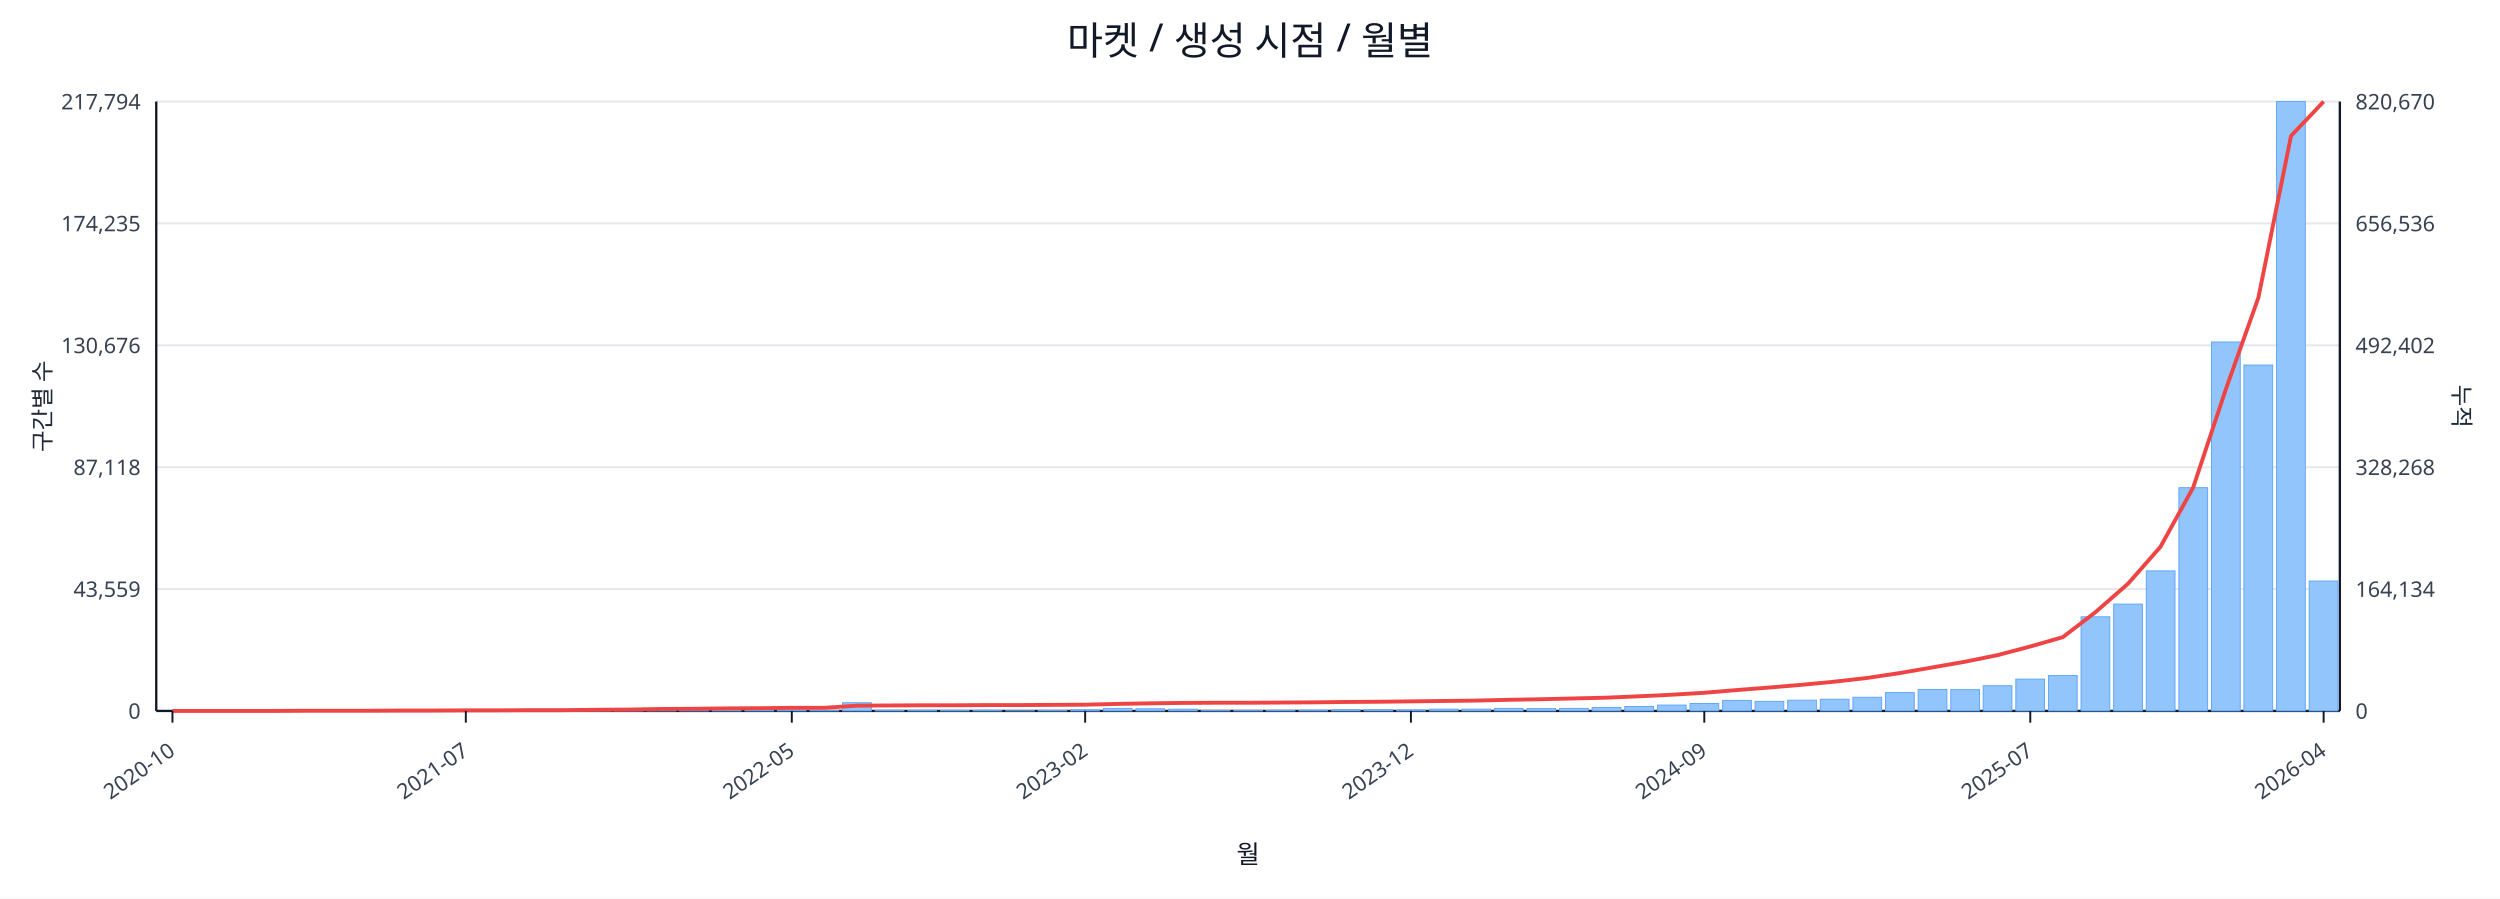
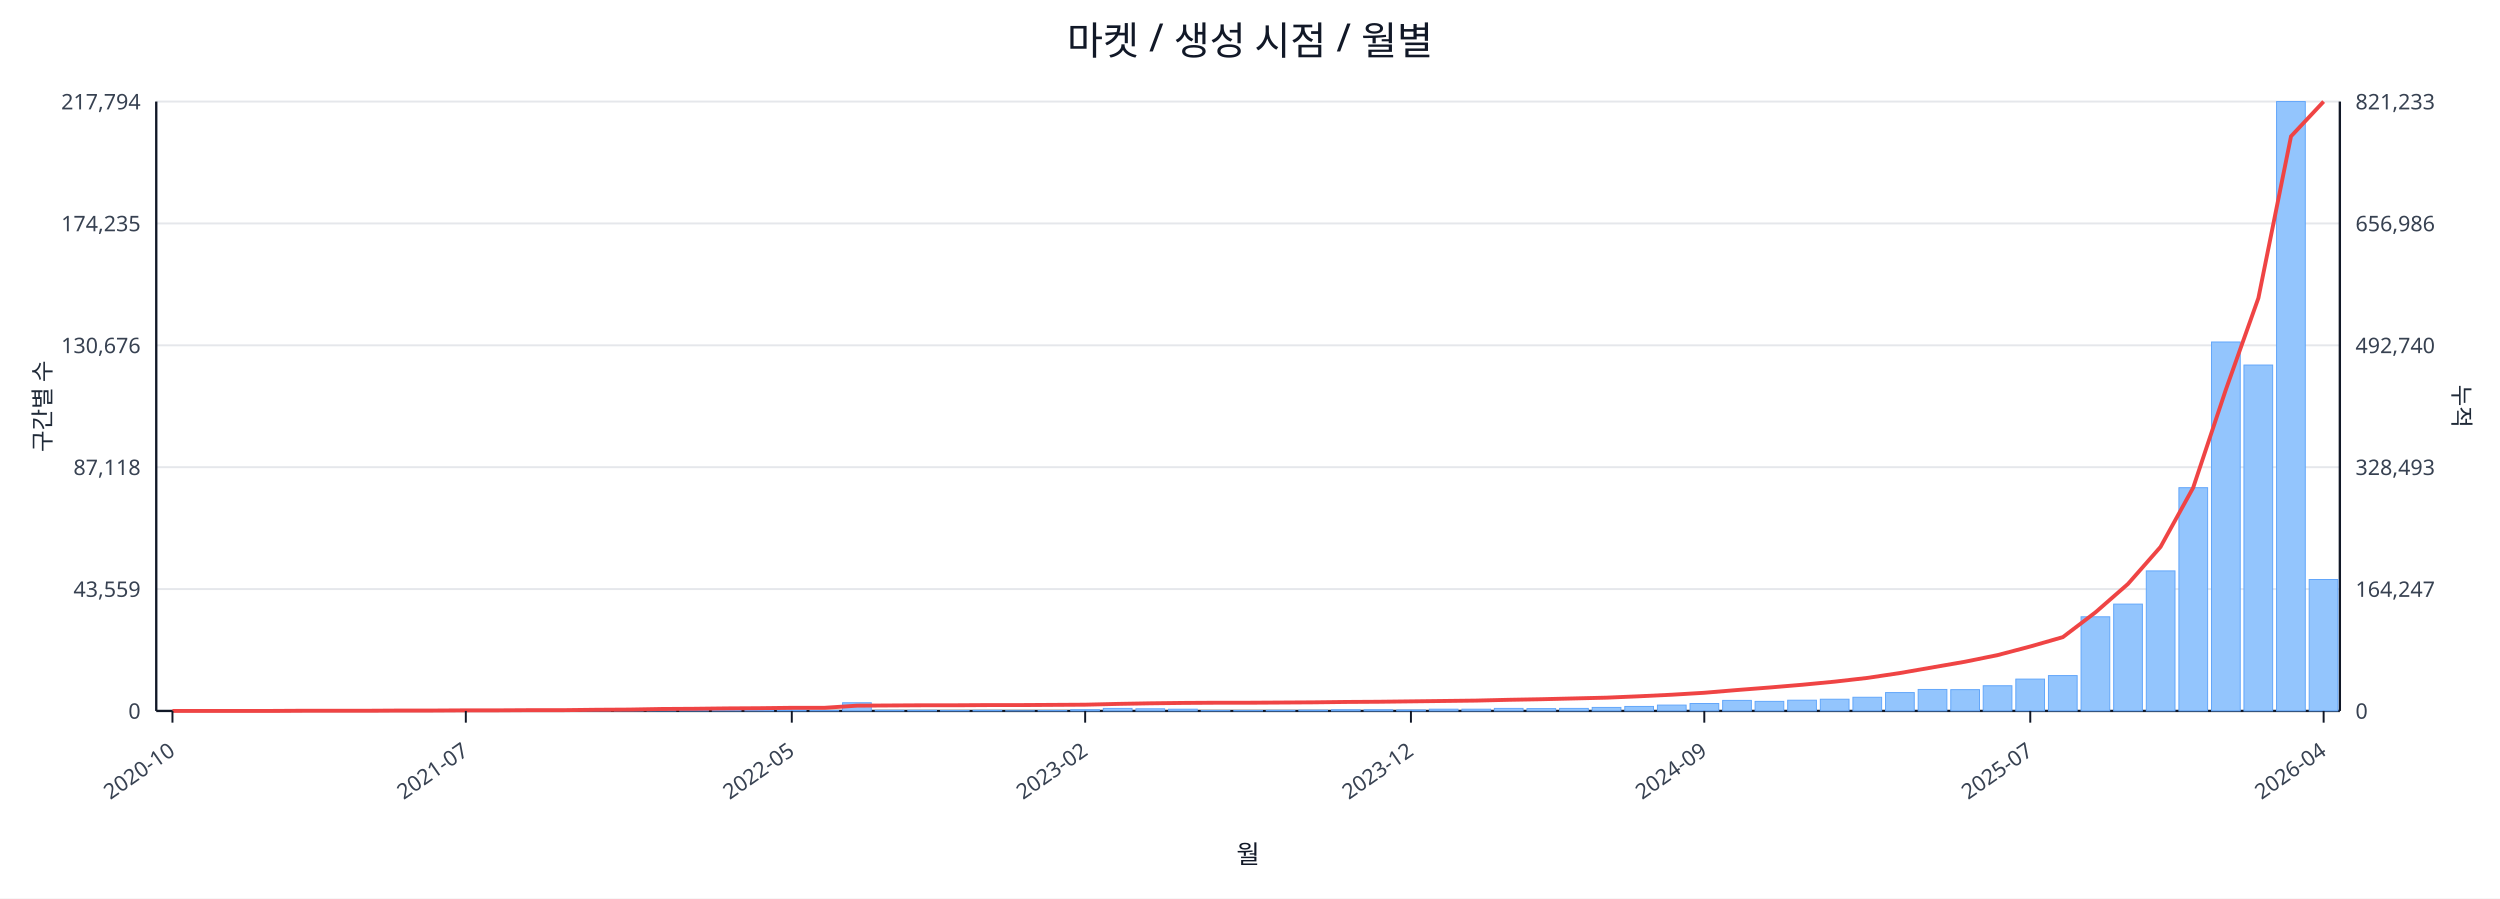
<svg xmlns="http://www.w3.org/2000/svg" width="1280" height="460" viewBox="0 0 1280 460">
  <rect x="0" y="0" width="100%" height="100%" fill="#ffffff" />
  <text x="640.0" y="28" font-size="20" text-anchor="middle" font-family="sans-serif" fill="#111827">마켓 / 생성 시점 / 월별</text>
  <line x1="80.0" y1="52.0" x2="1198.0" y2="52.0" stroke="#e5e7eb" stroke-width="1" />
  <text x="72.0" y="56.0" font-size="11" text-anchor="end" font-family="sans-serif" fill="#374151">217,794</text>
-   <text x="1206.0" y="56.0" font-size="11" text-anchor="start" font-family="sans-serif" fill="#374151">820,670</text>
+   <text x="1206.0" y="56.0" font-size="11" text-anchor="start" font-family="sans-serif" fill="#374151">821,233</text>
  <line x1="80.0" y1="114.4" x2="1198.0" y2="114.4" stroke="#e5e7eb" stroke-width="1" />
  <text x="72.0" y="118.4" font-size="11" text-anchor="end" font-family="sans-serif" fill="#374151">174,235</text>
-   <text x="1206.0" y="118.4" font-size="11" text-anchor="start" font-family="sans-serif" fill="#374151">656,536</text>
+   <text x="1206.0" y="118.4" font-size="11" text-anchor="start" font-family="sans-serif" fill="#374151">656,986</text>
  <line x1="80.0" y1="176.8" x2="1198.0" y2="176.8" stroke="#e5e7eb" stroke-width="1" />
  <text x="72.0" y="180.8" font-size="11" text-anchor="end" font-family="sans-serif" fill="#374151">130,676</text>
-   <text x="1206.0" y="180.8" font-size="11" text-anchor="start" font-family="sans-serif" fill="#374151">492,402</text>
+   <text x="1206.0" y="180.8" font-size="11" text-anchor="start" font-family="sans-serif" fill="#374151">492,740</text>
  <line x1="80.0" y1="239.2" x2="1198.0" y2="239.2" stroke="#e5e7eb" stroke-width="1" />
  <text x="72.0" y="243.2" font-size="11" text-anchor="end" font-family="sans-serif" fill="#374151">87,118</text>
-   <text x="1206.0" y="243.2" font-size="11" text-anchor="start" font-family="sans-serif" fill="#374151">328,268</text>
+   <text x="1206.0" y="243.2" font-size="11" text-anchor="start" font-family="sans-serif" fill="#374151">328,493</text>
  <line x1="80.0" y1="301.6" x2="1198.0" y2="301.6" stroke="#e5e7eb" stroke-width="1" />
  <text x="72.0" y="305.6" font-size="11" text-anchor="end" font-family="sans-serif" fill="#374151">43,559</text>
-   <text x="1206.0" y="305.6" font-size="11" text-anchor="start" font-family="sans-serif" fill="#374151">164,134</text>
+   <text x="1206.0" y="305.6" font-size="11" text-anchor="start" font-family="sans-serif" fill="#374151">164,247</text>
  <line x1="80.0" y1="364.0" x2="1198.0" y2="364.0" stroke="#e5e7eb" stroke-width="1" />
  <text x="72.0" y="368.0" font-size="11" text-anchor="end" font-family="sans-serif" fill="#374151">0</text>
  <text x="1206.0" y="368.0" font-size="11" text-anchor="start" font-family="sans-serif" fill="#374151">0</text>
  <line x1="80.0" y1="364.0" x2="1198.0" y2="364.0" stroke="#111827" stroke-width="1.2" />
  <line x1="80.0" y1="52.0" x2="80.0" y2="364.0" stroke="#111827" stroke-width="1.2" />
  <line x1="1198.0" y1="52.0" x2="1198.0" y2="364.0" stroke="#111827" stroke-width="1.2" />
  <rect x="81.0" y="364.0" width="14.7" height="0.0" fill="#93c5fd" stroke="#60a5fa" stroke-width="0.5" />
  <rect x="97.7" y="364.0" width="14.7" height="0.0" fill="#93c5fd" stroke="#60a5fa" stroke-width="0.5" />
  <rect x="114.4" y="364.0" width="14.7" height="0.0" fill="#93c5fd" stroke="#60a5fa" stroke-width="0.5" />
  <rect x="131.1" y="363.9" width="14.7" height="0.1" fill="#93c5fd" stroke="#60a5fa" stroke-width="0.5" />
  <rect x="147.7" y="363.9" width="14.7" height="0.1" fill="#93c5fd" stroke="#60a5fa" stroke-width="0.5" />
  <rect x="164.4" y="363.9" width="14.7" height="0.1" fill="#93c5fd" stroke="#60a5fa" stroke-width="0.5" />
  <rect x="181.1" y="363.9" width="14.7" height="0.1" fill="#93c5fd" stroke="#60a5fa" stroke-width="0.5" />
  <rect x="197.8" y="363.8" width="14.7" height="0.2" fill="#93c5fd" stroke="#60a5fa" stroke-width="0.5" />
  <rect x="214.5" y="363.7" width="14.7" height="0.3" fill="#93c5fd" stroke="#60a5fa" stroke-width="0.5" />
  <rect x="231.2" y="363.8" width="14.7" height="0.2" fill="#93c5fd" stroke="#60a5fa" stroke-width="0.5" />
  <rect x="247.9" y="363.8" width="14.7" height="0.2" fill="#93c5fd" stroke="#60a5fa" stroke-width="0.5" />
  <rect x="264.6" y="363.9" width="14.7" height="0.1" fill="#93c5fd" stroke="#60a5fa" stroke-width="0.5" />
  <rect x="281.2" y="363.7" width="14.7" height="0.3" fill="#93c5fd" stroke="#60a5fa" stroke-width="0.5" />
  <rect x="297.9" y="363.4" width="14.7" height="0.6" fill="#93c5fd" stroke="#60a5fa" stroke-width="0.5" />
  <rect x="314.6" y="363.5" width="14.7" height="0.5" fill="#93c5fd" stroke="#60a5fa" stroke-width="0.5" />
  <rect x="331.3" y="363.1" width="14.7" height="0.9" fill="#93c5fd" stroke="#60a5fa" stroke-width="0.5" />
  <rect x="348.0" y="363.5" width="14.7" height="0.5" fill="#93c5fd" stroke="#60a5fa" stroke-width="0.5" />
  <rect x="364.7" y="363.3" width="14.7" height="0.7" fill="#93c5fd" stroke="#60a5fa" stroke-width="0.5" />
  <rect x="381.4" y="363.4" width="14.7" height="0.6" fill="#93c5fd" stroke="#60a5fa" stroke-width="0.5" />
  <rect x="398.0" y="363.6" width="14.7" height="0.4" fill="#93c5fd" stroke="#60a5fa" stroke-width="0.5" />
  <rect x="414.7" y="363.8" width="14.7" height="0.2" fill="#93c5fd" stroke="#60a5fa" stroke-width="0.5" />
  <rect x="431.4" y="359.8" width="14.7" height="4.2" fill="#93c5fd" stroke="#60a5fa" stroke-width="0.5" />
  <rect x="448.1" y="363.7" width="14.7" height="0.3" fill="#93c5fd" stroke="#60a5fa" stroke-width="0.5" />
  <rect x="464.8" y="363.7" width="14.7" height="0.3" fill="#93c5fd" stroke="#60a5fa" stroke-width="0.5" />
  <rect x="481.5" y="363.8" width="14.7" height="0.2" fill="#93c5fd" stroke="#60a5fa" stroke-width="0.5" />
  <rect x="498.2" y="363.7" width="14.7" height="0.3" fill="#93c5fd" stroke="#60a5fa" stroke-width="0.5" />
  <rect x="514.9" y="363.9" width="14.7" height="0.1" fill="#93c5fd" stroke="#60a5fa" stroke-width="0.5" />
  <rect x="531.5" y="363.8" width="14.7" height="0.2" fill="#93c5fd" stroke="#60a5fa" stroke-width="0.5" />
  <rect x="548.2" y="363.4" width="14.7" height="0.6" fill="#93c5fd" stroke="#60a5fa" stroke-width="0.5" />
  <rect x="564.9" y="362.7" width="14.7" height="1.3" fill="#93c5fd" stroke="#60a5fa" stroke-width="0.5" />
  <rect x="581.6" y="362.9" width="14.7" height="1.1" fill="#93c5fd" stroke="#60a5fa" stroke-width="0.5" />
  <rect x="598.3" y="363.1" width="14.7" height="0.9" fill="#93c5fd" stroke="#60a5fa" stroke-width="0.5" />
  <rect x="615.0" y="363.8" width="14.7" height="0.2" fill="#93c5fd" stroke="#60a5fa" stroke-width="0.5" />
  <rect x="631.7" y="363.8" width="14.7" height="0.2" fill="#93c5fd" stroke="#60a5fa" stroke-width="0.5" />
  <rect x="648.3" y="363.7" width="14.7" height="0.3" fill="#93c5fd" stroke="#60a5fa" stroke-width="0.5" />
  <rect x="665.0" y="363.6" width="14.7" height="0.4" fill="#93c5fd" stroke="#60a5fa" stroke-width="0.5" />
  <rect x="681.7" y="363.4" width="14.7" height="0.6" fill="#93c5fd" stroke="#60a5fa" stroke-width="0.5" />
  <rect x="698.4" y="363.4" width="14.7" height="0.6" fill="#93c5fd" stroke="#60a5fa" stroke-width="0.5" />
  <rect x="715.1" y="363.5" width="14.7" height="0.5" fill="#93c5fd" stroke="#60a5fa" stroke-width="0.5" />
  <rect x="731.8" y="363.1" width="14.7" height="0.9" fill="#93c5fd" stroke="#60a5fa" stroke-width="0.5" />
  <rect x="748.5" y="363.1" width="14.7" height="0.9" fill="#93c5fd" stroke="#60a5fa" stroke-width="0.5" />
  <rect x="765.1" y="362.7" width="14.7" height="1.3" fill="#93c5fd" stroke="#60a5fa" stroke-width="0.5" />
  <rect x="781.8" y="362.8" width="14.7" height="1.2" fill="#93c5fd" stroke="#60a5fa" stroke-width="0.5" />
  <rect x="798.5" y="362.7" width="14.7" height="1.3" fill="#93c5fd" stroke="#60a5fa" stroke-width="0.5" />
  <rect x="815.2" y="362.2" width="14.7" height="1.8" fill="#93c5fd" stroke="#60a5fa" stroke-width="0.5" />
  <rect x="831.9" y="361.7" width="14.7" height="2.3" fill="#93c5fd" stroke="#60a5fa" stroke-width="0.5" />
  <rect x="848.6" y="361.0" width="14.7" height="3.0" fill="#93c5fd" stroke="#60a5fa" stroke-width="0.5" />
  <rect x="865.3" y="360.2" width="14.7" height="3.8" fill="#93c5fd" stroke="#60a5fa" stroke-width="0.5" />
  <rect x="882.0" y="358.6" width="14.7" height="5.4" fill="#93c5fd" stroke="#60a5fa" stroke-width="0.5" />
  <rect x="898.6" y="359.1" width="14.7" height="4.9" fill="#93c5fd" stroke="#60a5fa" stroke-width="0.5" />
  <rect x="915.3" y="358.5" width="14.7" height="5.5" fill="#93c5fd" stroke="#60a5fa" stroke-width="0.5" />
  <rect x="932.0" y="358.0" width="14.7" height="6.0" fill="#93c5fd" stroke="#60a5fa" stroke-width="0.5" />
  <rect x="948.7" y="357.0" width="14.7" height="7.0" fill="#93c5fd" stroke="#60a5fa" stroke-width="0.5" />
  <rect x="965.4" y="354.6" width="14.7" height="9.4" fill="#93c5fd" stroke="#60a5fa" stroke-width="0.5" />
  <rect x="982.1" y="353.0" width="14.7" height="11.0" fill="#93c5fd" stroke="#60a5fa" stroke-width="0.5" />
  <rect x="998.8" y="353.1" width="14.7" height="10.9" fill="#93c5fd" stroke="#60a5fa" stroke-width="0.5" />
  <rect x="1015.4" y="351.1" width="14.7" height="12.9" fill="#93c5fd" stroke="#60a5fa" stroke-width="0.5" />
  <rect x="1032.1" y="347.7" width="14.7" height="16.3" fill="#93c5fd" stroke="#60a5fa" stroke-width="0.5" />
  <rect x="1048.8" y="345.9" width="14.7" height="18.1" fill="#93c5fd" stroke="#60a5fa" stroke-width="0.5" />
  <rect x="1065.5" y="315.8" width="14.7" height="48.2" fill="#93c5fd" stroke="#60a5fa" stroke-width="0.5" />
  <rect x="1082.2" y="309.3" width="14.7" height="54.7" fill="#93c5fd" stroke="#60a5fa" stroke-width="0.5" />
  <rect x="1098.9" y="292.3" width="14.7" height="71.7" fill="#93c5fd" stroke="#60a5fa" stroke-width="0.5" />
  <rect x="1115.6" y="249.7" width="14.7" height="114.3" fill="#93c5fd" stroke="#60a5fa" stroke-width="0.5" />
  <rect x="1132.3" y="175.1" width="14.7" height="188.9" fill="#93c5fd" stroke="#60a5fa" stroke-width="0.5" />
  <rect x="1148.9" y="186.9" width="14.7" height="177.1" fill="#93c5fd" stroke="#60a5fa" stroke-width="0.5" />
  <rect x="1165.6" y="52.0" width="14.7" height="312.0" fill="#93c5fd" stroke="#60a5fa" stroke-width="0.5" />
-   <rect x="1182.3" y="297.5" width="14.7" height="66.5" fill="#93c5fd" stroke="#60a5fa" stroke-width="0.5" />
-   <polyline fill="none" stroke="#ef4444" stroke-width="2" points="88.3,364.0 105.0,364.0 121.7,364.0 138.4,364.0 155.1,363.9 171.8,363.9 188.5,363.9 205.1,363.8 221.8,363.8 238.5,363.7 255.2,363.7 271.9,363.6 288.6,363.6 305.3,363.4 322.0,363.3 338.6,363.0 355.3,362.9 372.0,362.7 388.7,362.6 405.4,362.4 422.1,362.4 438.8,361.3 455.4,361.2 472.1,361.1 488.8,361.1 505.5,361.0 522.2,361.0 538.9,360.9 555.6,360.8 572.3,360.4 588.9,360.1 605.6,359.9 622.3,359.8 639.0,359.8 655.7,359.7 672.4,359.6 689.1,359.4 705.7,359.3 722.4,359.1 739.1,358.9 755.8,358.7 772.5,358.3 789.2,358.0 805.9,357.6 822.6,357.2 839.2,356.5 855.9,355.7 872.6,354.7 889.3,353.3 906.0,352.0 922.7,350.6 939.4,349.0 956.0,347.1 972.7,344.6 989.4,341.7 1006.1,338.8 1022.8,335.4 1039.5,331.0 1056.2,326.2 1072.9,313.4 1089.5,298.9 1106.2,279.9 1122.9,249.6 1139.6,199.4 1156.3,152.4 1173.0,69.6 1189.7,52.0" />
+   <rect x="1182.3" y="296.7" width="14.7" height="67.3" fill="#93c5fd" stroke="#60a5fa" stroke-width="0.5" />
+   <polyline fill="none" stroke="#ef4444" stroke-width="2" points="88.3,364.0 105.0,364.0 121.7,364.0 138.4,364.0 155.1,363.9 171.8,363.9 188.5,363.9 205.1,363.8 221.8,363.8 238.5,363.7 255.2,363.7 271.9,363.6 288.6,363.6 305.3,363.4 322.0,363.3 338.6,363.0 355.3,362.9 372.0,362.7 388.7,362.6 405.4,362.4 422.1,362.4 438.8,361.3 455.4,361.2 472.1,361.1 488.8,361.1 505.5,361.0 522.2,361.0 538.9,360.9 555.6,360.8 572.3,360.4 588.9,360.1 605.6,359.9 622.3,359.8 639.0,359.8 655.7,359.7 672.4,359.6 689.1,359.4 705.7,359.3 722.4,359.1 739.1,358.9 755.8,358.7 772.5,358.3 789.2,358.0 805.9,357.6 822.6,357.2 839.2,356.5 855.9,355.7 872.6,354.7 889.3,353.3 906.0,352.0 922.7,350.6 939.4,349.0 956.0,347.1 972.7,344.6 989.4,341.7 1006.1,338.8 1022.8,335.4 1039.5,331.0 1056.2,326.2 1072.9,313.5 1089.5,299.0 1106.2,280.0 1122.9,249.7 1139.6,199.6 1156.3,152.6 1173.0,69.8 1189.7,52.0" />
  <line x1="88.3" y1="364.0" x2="88.3" y2="370.0" stroke="#111827" stroke-width="1" />
  <text x="90.3" y="386.0" font-size="11" text-anchor="end" transform="rotate(-35 90.3 386.0)" font-family="sans-serif" fill="#374151">2020-10</text>
  <line x1="238.5" y1="364.0" x2="238.5" y2="370.0" stroke="#111827" stroke-width="1" />
  <text x="240.5" y="386.0" font-size="11" text-anchor="end" transform="rotate(-35 240.5 386.0)" font-family="sans-serif" fill="#374151">2021-07</text>
  <line x1="405.4" y1="364.0" x2="405.4" y2="370.0" stroke="#111827" stroke-width="1" />
  <text x="407.4" y="386.0" font-size="11" text-anchor="end" transform="rotate(-35 407.4 386.0)" font-family="sans-serif" fill="#374151">2022-05</text>
  <line x1="555.6" y1="364.0" x2="555.6" y2="370.0" stroke="#111827" stroke-width="1" />
  <text x="557.6" y="386.0" font-size="11" text-anchor="end" transform="rotate(-35 557.6 386.0)" font-family="sans-serif" fill="#374151">2023-02</text>
  <line x1="722.4" y1="364.0" x2="722.4" y2="370.0" stroke="#111827" stroke-width="1" />
  <text x="724.4" y="386.0" font-size="11" text-anchor="end" transform="rotate(-35 724.4 386.0)" font-family="sans-serif" fill="#374151">2023-12</text>
  <line x1="872.6" y1="364.0" x2="872.6" y2="370.0" stroke="#111827" stroke-width="1" />
  <text x="874.6" y="386.0" font-size="11" text-anchor="end" transform="rotate(-35 874.6 386.0)" font-family="sans-serif" fill="#374151">2024-09</text>
  <line x1="1039.5" y1="364.0" x2="1039.5" y2="370.0" stroke="#111827" stroke-width="1" />
  <text x="1041.5" y="386.0" font-size="11" text-anchor="end" transform="rotate(-35 1041.5 386.0)" font-family="sans-serif" fill="#374151">2025-07</text>
  <line x1="1189.7" y1="364.0" x2="1189.7" y2="370.0" stroke="#111827" stroke-width="1" />
  <text x="1191.7" y="386.0" font-size="11" text-anchor="end" transform="rotate(-35 1191.7 386.0)" font-family="sans-serif" fill="#374151">2026-04</text>
  <text x="26" y="208.0" font-size="12" transform="rotate(-90 26 208.0)" text-anchor="middle" font-family="sans-serif" fill="#1f2937">구간별 수</text>
  <text x="1256.0" y="208.0" font-size="12" transform="rotate(90 1256.0 208.0)" text-anchor="middle" font-family="sans-serif" fill="#1f2937">누적</text>
  <text x="639.0" y="442.0" font-size="13" text-anchor="middle" font-family="sans-serif" fill="#111827">월</text>
</svg>
